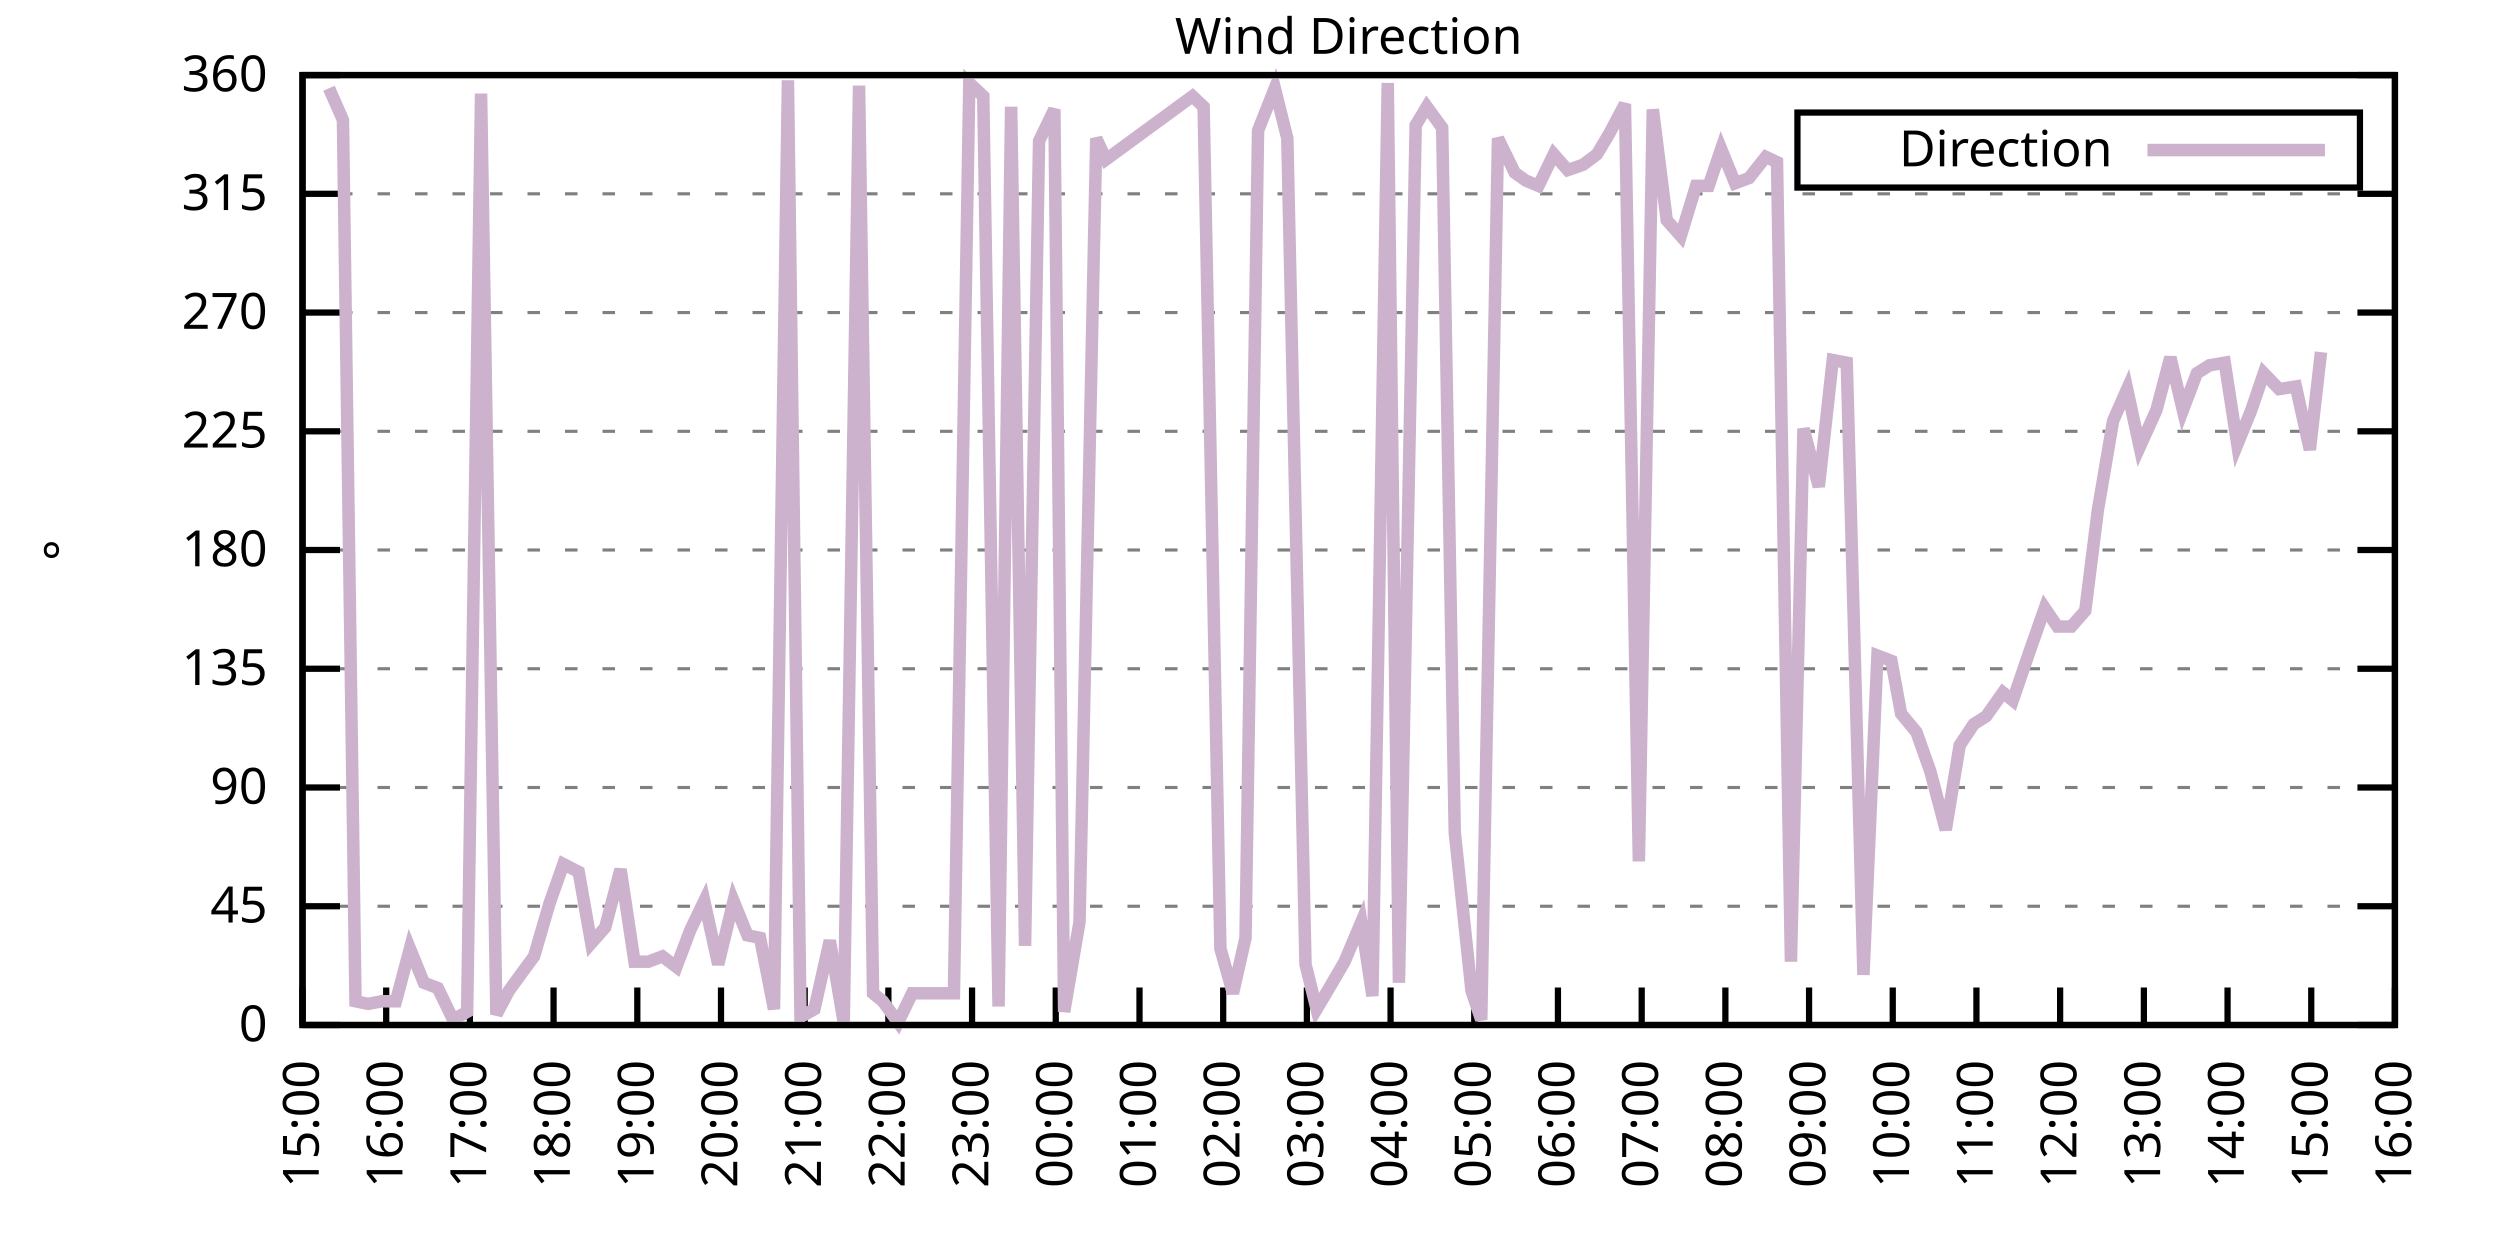
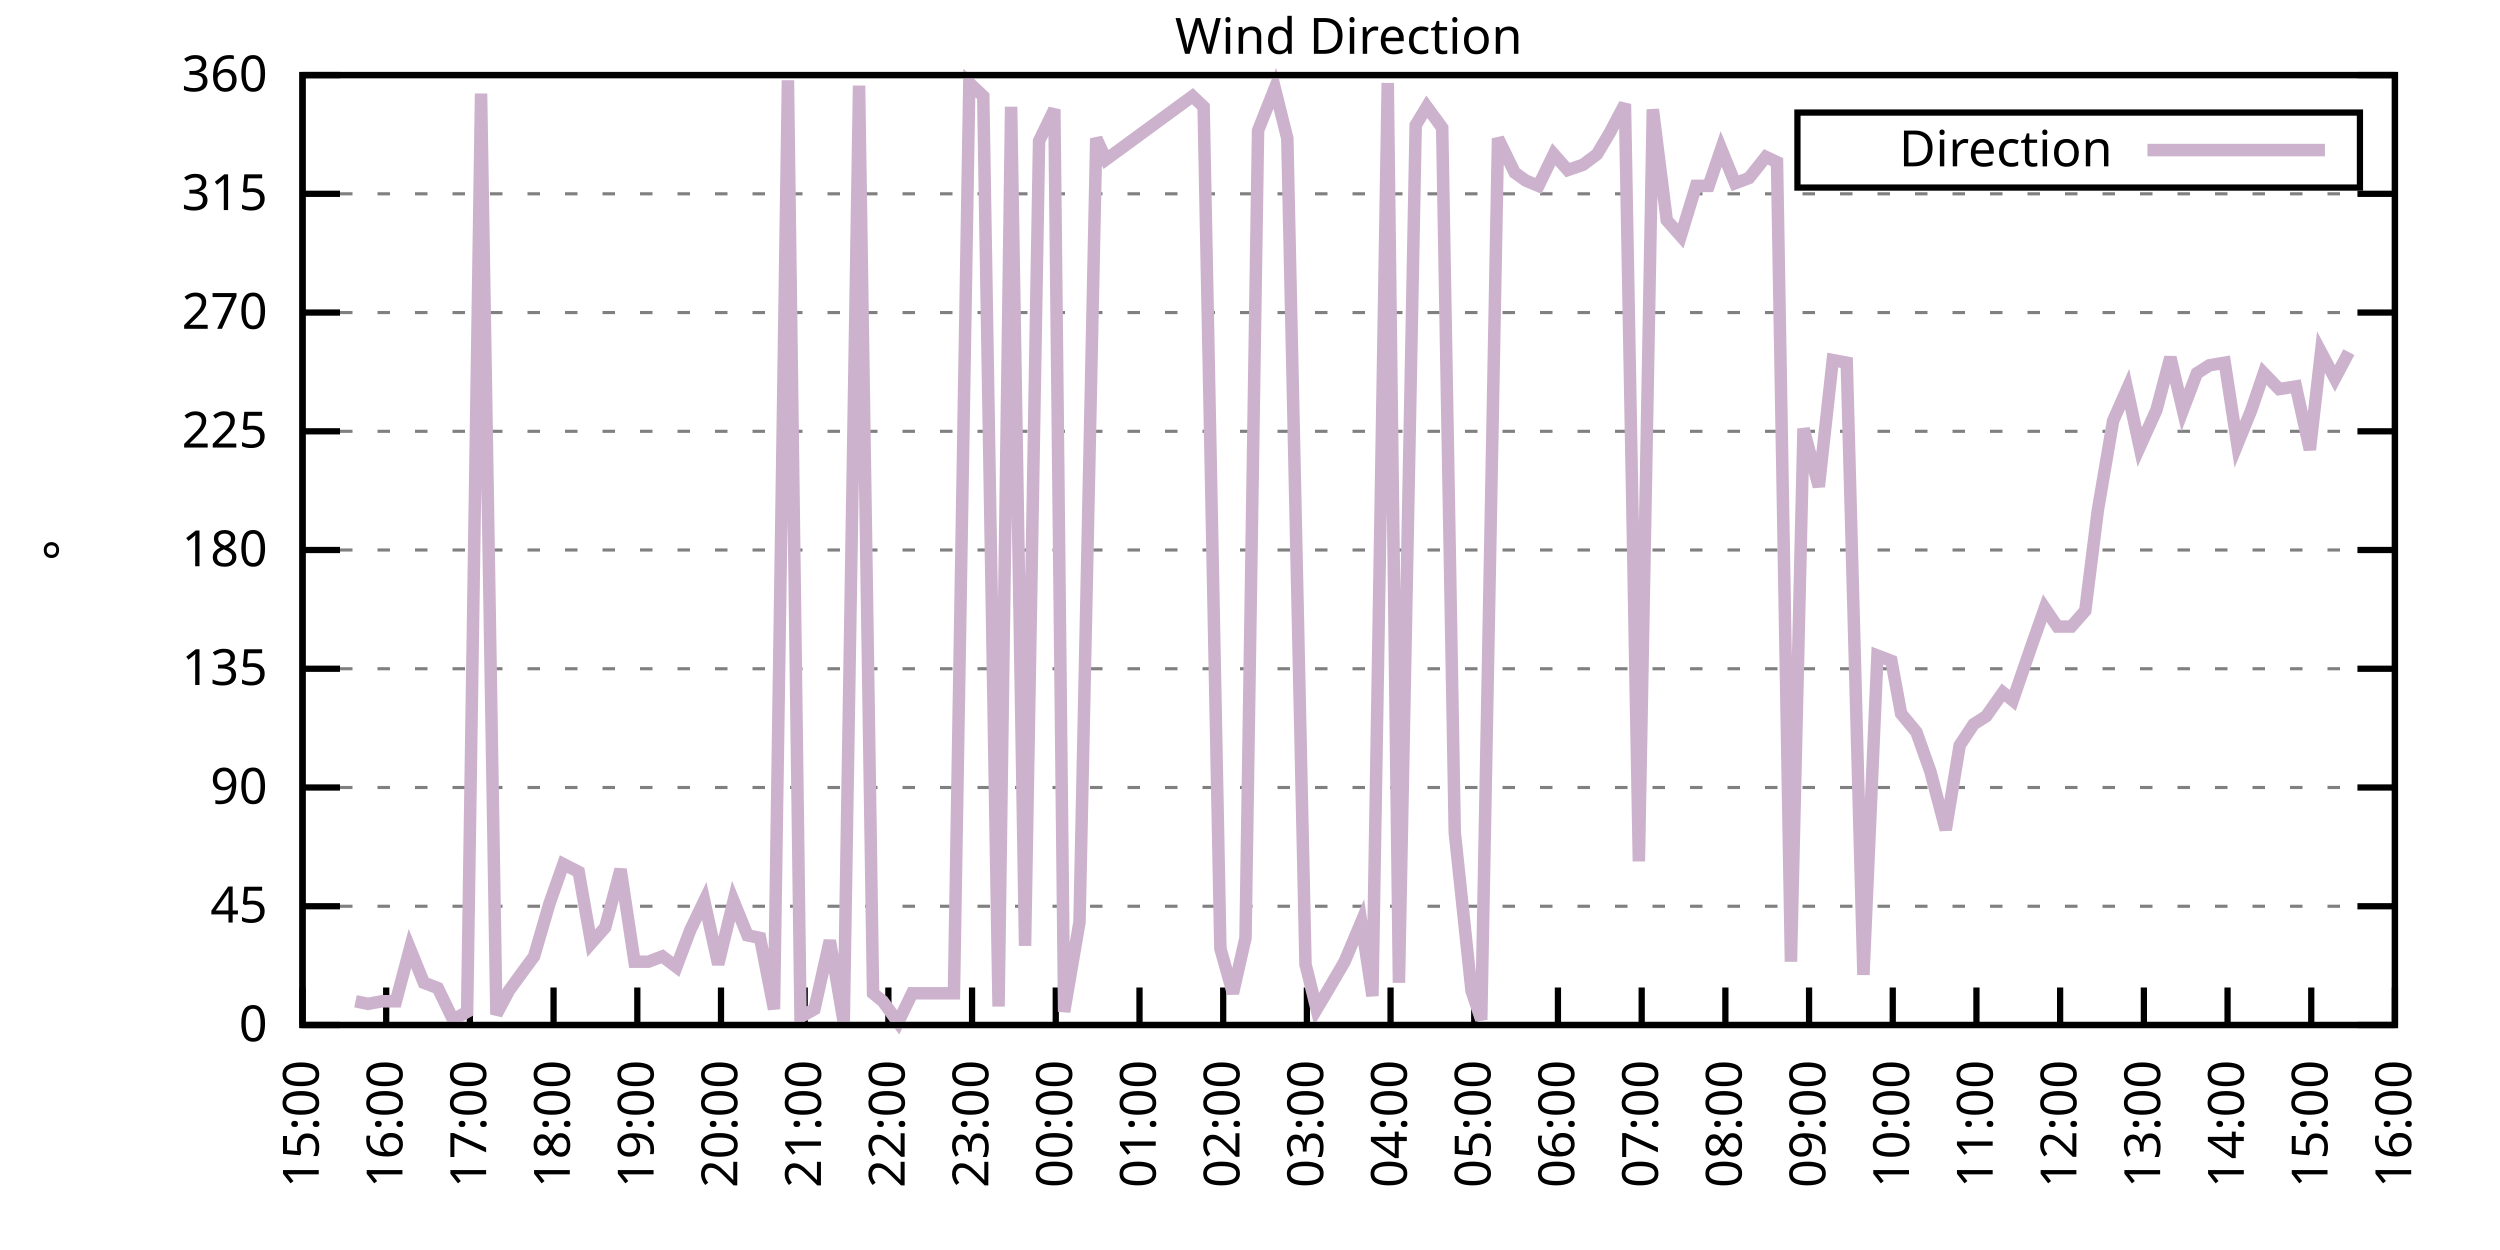
<svg xmlns="http://www.w3.org/2000/svg" xmlns:xlink="http://www.w3.org/1999/xlink" width="400" height="200" viewBox="0 0 400 200">
  <g id="gnuplot_canvas">
    <rect x="0" y="0" width="400" height="200" fill="none" />
    <defs>
      <circle id="gpDot" r="0.5" stroke-width="0.5" stroke="currentColor" />
      <path id="gpPt0" stroke-width="0.333" stroke="currentColor" d="M-1,0 h2 M0,-1 v2" />
      <path id="gpPt1" stroke-width="0.333" stroke="currentColor" d="M-1,-1 L1,1 M1,-1 L-1,1" />
      <path id="gpPt2" stroke-width="0.333" stroke="currentColor" d="M-1,0 L1,0 M0,-1 L0,1 M-1,-1 L1,1 M-1,1 L1,-1" />
      <rect id="gpPt3" stroke-width="0.333" stroke="currentColor" x="-1" y="-1" width="2" height="2" />
      <rect id="gpPt4" stroke-width="0.333" stroke="currentColor" fill="currentColor" x="-1" y="-1" width="2" height="2" />
      <circle id="gpPt5" stroke-width="0.333" stroke="currentColor" cx="0" cy="0" r="1" />
      <use xlink:href="#gpPt5" id="gpPt6" fill="currentColor" stroke="none" />
      <path id="gpPt7" stroke-width="0.333" stroke="currentColor" d="M0,-1.33 L-1.33,0.67 L1.33,0.67 z" />
      <use xlink:href="#gpPt7" id="gpPt8" fill="currentColor" stroke="none" />
      <use xlink:href="#gpPt7" id="gpPt9" stroke="currentColor" transform="rotate(180)" />
      <use xlink:href="#gpPt9" id="gpPt10" fill="currentColor" stroke="none" />
      <use xlink:href="#gpPt3" id="gpPt11" stroke="currentColor" transform="rotate(45)" />
      <use xlink:href="#gpPt11" id="gpPt12" fill="currentColor" stroke="none" />
      <path id="gpPt13" stroke-width="0.333" stroke="currentColor" d="M0,1.330 L1.265,0.411 L0.782,-1.067 L-0.782,-1.076 L-1.265,0.411 z" />
      <use xlink:href="#gpPt13" id="gpPt14" fill="currentColor" stroke="none" />
      <filter id="textbox" filterUnits="objectBoundingBox" x="0" y="0" height="1" width="1">
        <feFlood flood-color="white" flood-opacity="1" result="bgnd" />
        <feComposite in="SourceGraphic" in2="bgnd" operator="atop" />
      </filter>
      <filter id="greybox" filterUnits="objectBoundingBox" x="0" y="0" height="1" width="1">
        <feFlood flood-color="lightgrey" flood-opacity="1" result="grey" />
        <feComposite in="SourceGraphic" in2="grey" operator="atop" />
      </filter>
    </defs>
    <g fill="none" color="white" stroke="currentColor" stroke-width="1.00" stroke-linecap="butt" stroke-linejoin="miter">
</g>
    <g fill="none" color="black" stroke="currentColor" stroke-width="1.00" stroke-linecap="butt" stroke-linejoin="miter">
      <g stroke="none" shape-rendering="crispEdges">
        <polygon fill="rgb(255, 255, 255)" points="48.40,164.00 383.18,164.00 383.18,12.02 48.40,12.02 " />
      </g>
    </g>
    <g fill="none" color="black" stroke="currentColor" stroke-width="1.00" stroke-linecap="butt" stroke-linejoin="miter">
</g>
    <g fill="none" color="black" stroke="black" stroke-width="0.50" stroke-linecap="butt" stroke-linejoin="miter">
</g>
    <g fill="none" color="gray" stroke="currentColor" stroke-width="0.50" stroke-linecap="butt" stroke-linejoin="miter">
      <path stroke="gray" stroke-dasharray="2,4" class="gridline" d="M48.40,164.00 L383.19,164.00  " />
    </g>
    <g fill="none" color="gray" stroke="gray" stroke-width="1.00" stroke-linecap="butt" stroke-linejoin="miter">
</g>
    <g fill="none" color="black" stroke="currentColor" stroke-width="1.00" stroke-linecap="butt" stroke-linejoin="miter">
      <path stroke="black" d="M48.40,164.00 L54.40,164.00 M383.19,164.00 L377.19,164.00  " />
      <g transform="translate(42.80,166.60)" stroke="none" fill="black" font-family="Sans" font-size="8.00" text-anchor="end">
        <text>
          <tspan font-family="Sans"> 0</tspan>
        </text>
      </g>
    </g>
    <g fill="none" color="black" stroke="currentColor" stroke-width="1.00" stroke-linecap="butt" stroke-linejoin="miter">
</g>
    <g fill="none" color="black" stroke="black" stroke-width="0.50" stroke-linecap="butt" stroke-linejoin="miter">
</g>
    <g fill="none" color="gray" stroke="currentColor" stroke-width="0.50" stroke-linecap="butt" stroke-linejoin="miter">
      <path stroke="gray" stroke-dasharray="2,4" class="gridline" d="M48.40,145.00 L383.19,145.00  " />
    </g>
    <g fill="none" color="gray" stroke="gray" stroke-width="1.00" stroke-linecap="butt" stroke-linejoin="miter">
</g>
    <g fill="none" color="black" stroke="currentColor" stroke-width="1.00" stroke-linecap="butt" stroke-linejoin="miter">
      <path stroke="black" d="M48.40,145.00 L54.40,145.00 M383.19,145.00 L377.19,145.00  " />
      <g transform="translate(42.80,147.60)" stroke="none" fill="black" font-family="Sans" font-size="8.00" text-anchor="end">
        <text>
          <tspan font-family="Sans"> 45</tspan>
        </text>
      </g>
    </g>
    <g fill="none" color="black" stroke="currentColor" stroke-width="1.00" stroke-linecap="butt" stroke-linejoin="miter">
</g>
    <g fill="none" color="black" stroke="black" stroke-width="0.50" stroke-linecap="butt" stroke-linejoin="miter">
</g>
    <g fill="none" color="gray" stroke="currentColor" stroke-width="0.50" stroke-linecap="butt" stroke-linejoin="miter">
      <path stroke="gray" stroke-dasharray="2,4" class="gridline" d="M48.40,126.00 L383.19,126.00  " />
    </g>
    <g fill="none" color="gray" stroke="gray" stroke-width="1.00" stroke-linecap="butt" stroke-linejoin="miter">
</g>
    <g fill="none" color="black" stroke="currentColor" stroke-width="1.00" stroke-linecap="butt" stroke-linejoin="miter">
      <path stroke="black" d="M48.40,126.00 L54.40,126.00 M383.19,126.00 L377.19,126.00  " />
      <g transform="translate(42.80,128.60)" stroke="none" fill="black" font-family="Sans" font-size="8.00" text-anchor="end">
        <text>
          <tspan font-family="Sans"> 90</tspan>
        </text>
      </g>
    </g>
    <g fill="none" color="black" stroke="currentColor" stroke-width="1.00" stroke-linecap="butt" stroke-linejoin="miter">
</g>
    <g fill="none" color="black" stroke="black" stroke-width="0.50" stroke-linecap="butt" stroke-linejoin="miter">
</g>
    <g fill="none" color="gray" stroke="currentColor" stroke-width="0.50" stroke-linecap="butt" stroke-linejoin="miter">
      <path stroke="gray" stroke-dasharray="2,4" class="gridline" d="M48.40,107.00 L383.19,107.00  " />
    </g>
    <g fill="none" color="gray" stroke="gray" stroke-width="1.00" stroke-linecap="butt" stroke-linejoin="miter">
</g>
    <g fill="none" color="black" stroke="currentColor" stroke-width="1.00" stroke-linecap="butt" stroke-linejoin="miter">
      <path stroke="black" d="M48.40,107.00 L54.40,107.00 M383.19,107.00 L377.19,107.00  " />
      <g transform="translate(42.80,109.60)" stroke="none" fill="black" font-family="Sans" font-size="8.00" text-anchor="end">
        <text>
          <tspan font-family="Sans"> 135</tspan>
        </text>
      </g>
    </g>
    <g fill="none" color="black" stroke="currentColor" stroke-width="1.00" stroke-linecap="butt" stroke-linejoin="miter">
</g>
    <g fill="none" color="black" stroke="black" stroke-width="0.50" stroke-linecap="butt" stroke-linejoin="miter">
</g>
    <g fill="none" color="gray" stroke="currentColor" stroke-width="0.50" stroke-linecap="butt" stroke-linejoin="miter">
      <path stroke="gray" stroke-dasharray="2,4" class="gridline" d="M48.40,88.00 L383.19,88.00  " />
    </g>
    <g fill="none" color="gray" stroke="gray" stroke-width="1.00" stroke-linecap="butt" stroke-linejoin="miter">
</g>
    <g fill="none" color="black" stroke="currentColor" stroke-width="1.00" stroke-linecap="butt" stroke-linejoin="miter">
      <path stroke="black" d="M48.40,88.00 L54.40,88.00 M383.19,88.00 L377.19,88.00  " />
      <g transform="translate(42.80,90.60)" stroke="none" fill="black" font-family="Sans" font-size="8.00" text-anchor="end">
        <text>
          <tspan font-family="Sans"> 180</tspan>
        </text>
      </g>
    </g>
    <g fill="none" color="black" stroke="currentColor" stroke-width="1.00" stroke-linecap="butt" stroke-linejoin="miter">
</g>
    <g fill="none" color="black" stroke="black" stroke-width="0.50" stroke-linecap="butt" stroke-linejoin="miter">
</g>
    <g fill="none" color="gray" stroke="currentColor" stroke-width="0.50" stroke-linecap="butt" stroke-linejoin="miter">
      <path stroke="gray" stroke-dasharray="2,4" class="gridline" d="M48.40,69.01 L383.19,69.01  " />
    </g>
    <g fill="none" color="gray" stroke="gray" stroke-width="1.00" stroke-linecap="butt" stroke-linejoin="miter">
</g>
    <g fill="none" color="black" stroke="currentColor" stroke-width="1.00" stroke-linecap="butt" stroke-linejoin="miter">
      <path stroke="black" d="M48.40,69.01 L54.40,69.01 M383.19,69.01 L377.19,69.01  " />
      <g transform="translate(42.80,71.61)" stroke="none" fill="black" font-family="Sans" font-size="8.00" text-anchor="end">
        <text>
          <tspan font-family="Sans"> 225</tspan>
        </text>
      </g>
    </g>
    <g fill="none" color="black" stroke="currentColor" stroke-width="1.00" stroke-linecap="butt" stroke-linejoin="miter">
</g>
    <g fill="none" color="black" stroke="black" stroke-width="0.50" stroke-linecap="butt" stroke-linejoin="miter">
</g>
    <g fill="none" color="gray" stroke="currentColor" stroke-width="0.50" stroke-linecap="butt" stroke-linejoin="miter">
      <path stroke="gray" stroke-dasharray="2,4" class="gridline" d="M48.40,50.01 L383.19,50.01  " />
    </g>
    <g fill="none" color="gray" stroke="gray" stroke-width="1.00" stroke-linecap="butt" stroke-linejoin="miter">
</g>
    <g fill="none" color="black" stroke="currentColor" stroke-width="1.00" stroke-linecap="butt" stroke-linejoin="miter">
      <path stroke="black" d="M48.40,50.01 L54.40,50.01 M383.19,50.01 L377.19,50.01  " />
      <g transform="translate(42.80,52.61)" stroke="none" fill="black" font-family="Sans" font-size="8.00" text-anchor="end">
        <text>
          <tspan font-family="Sans"> 270</tspan>
        </text>
      </g>
    </g>
    <g fill="none" color="black" stroke="currentColor" stroke-width="1.00" stroke-linecap="butt" stroke-linejoin="miter">
</g>
    <g fill="none" color="black" stroke="black" stroke-width="0.50" stroke-linecap="butt" stroke-linejoin="miter">
</g>
    <g fill="none" color="gray" stroke="currentColor" stroke-width="0.50" stroke-linecap="butt" stroke-linejoin="miter">
      <path stroke="gray" stroke-dasharray="2,4" class="gridline" d="M48.40,31.01 L383.19,31.01  " />
    </g>
    <g fill="none" color="gray" stroke="gray" stroke-width="1.00" stroke-linecap="butt" stroke-linejoin="miter">
</g>
    <g fill="none" color="black" stroke="currentColor" stroke-width="1.00" stroke-linecap="butt" stroke-linejoin="miter">
      <path stroke="black" d="M48.40,31.01 L54.40,31.01 M383.19,31.01 L377.19,31.01  " />
      <g transform="translate(42.80,33.61)" stroke="none" fill="black" font-family="Sans" font-size="8.00" text-anchor="end">
        <text>
          <tspan font-family="Sans"> 315</tspan>
        </text>
      </g>
    </g>
    <g fill="none" color="black" stroke="currentColor" stroke-width="1.00" stroke-linecap="butt" stroke-linejoin="miter">
</g>
    <g fill="none" color="black" stroke="black" stroke-width="0.50" stroke-linecap="butt" stroke-linejoin="miter">
</g>
    <g fill="none" color="gray" stroke="currentColor" stroke-width="0.50" stroke-linecap="butt" stroke-linejoin="miter">
      <path stroke="gray" stroke-dasharray="2,4" class="gridline" d="M48.40,12.01 L383.19,12.01  " />
    </g>
    <g fill="none" color="gray" stroke="gray" stroke-width="1.00" stroke-linecap="butt" stroke-linejoin="miter">
</g>
    <g fill="none" color="black" stroke="currentColor" stroke-width="1.00" stroke-linecap="butt" stroke-linejoin="miter">
      <path stroke="black" d="M48.40,12.01 L54.40,12.01 M383.19,12.01 L377.19,12.01  " />
      <g transform="translate(42.80,14.61)" stroke="none" fill="black" font-family="Sans" font-size="8.00" text-anchor="end">
        <text>
          <tspan font-family="Sans"> 360</tspan>
        </text>
      </g>
    </g>
    <g fill="none" color="black" stroke="currentColor" stroke-width="1.00" stroke-linecap="butt" stroke-linejoin="miter">
      <path stroke="black" d="M48.40,164.00 L48.40,158.00  " />
      <g transform="translate(51.00,169.60) rotate(270.00)" stroke="none" fill="black" font-family="Sans" font-size="8.00" text-anchor="end">
        <text>
          <tspan font-family="Sans">15:00</tspan>
        </text>
      </g>
    </g>
    <g fill="none" color="black" stroke="currentColor" stroke-width="1.00" stroke-linecap="butt" stroke-linejoin="miter">
      <path stroke="black" d="M61.79,164.00 L61.79,158.00  " />
      <g transform="translate(64.39,169.60) rotate(270.00)" stroke="none" fill="black" font-family="Sans" font-size="8.00" text-anchor="end">
        <text>
          <tspan font-family="Sans">16:00</tspan>
        </text>
      </g>
    </g>
    <g fill="none" color="black" stroke="currentColor" stroke-width="1.00" stroke-linecap="butt" stroke-linejoin="miter">
      <path stroke="black" d="M75.18,164.00 L75.18,158.00  " />
      <g transform="translate(77.78,169.60) rotate(270.00)" stroke="none" fill="black" font-family="Sans" font-size="8.00" text-anchor="end">
        <text>
          <tspan font-family="Sans">17:00</tspan>
        </text>
      </g>
    </g>
    <g fill="none" color="black" stroke="currentColor" stroke-width="1.00" stroke-linecap="butt" stroke-linejoin="miter">
      <path stroke="black" d="M88.57,164.00 L88.57,158.00  " />
      <g transform="translate(91.17,169.60) rotate(270.00)" stroke="none" fill="black" font-family="Sans" font-size="8.00" text-anchor="end">
        <text>
          <tspan font-family="Sans">18:00</tspan>
        </text>
      </g>
    </g>
    <g fill="none" color="black" stroke="currentColor" stroke-width="1.00" stroke-linecap="butt" stroke-linejoin="miter">
      <path stroke="black" d="M101.97,164.00 L101.97,158.00  " />
      <g transform="translate(104.57,169.60) rotate(270.00)" stroke="none" fill="black" font-family="Sans" font-size="8.00" text-anchor="end">
        <text>
          <tspan font-family="Sans">19:00</tspan>
        </text>
      </g>
    </g>
    <g fill="none" color="black" stroke="currentColor" stroke-width="1.00" stroke-linecap="butt" stroke-linejoin="miter">
      <path stroke="black" d="M115.36,164.00 L115.36,158.00  " />
      <g transform="translate(117.96,169.60) rotate(270.00)" stroke="none" fill="black" font-family="Sans" font-size="8.00" text-anchor="end">
        <text>
          <tspan font-family="Sans">20:00</tspan>
        </text>
      </g>
    </g>
    <g fill="none" color="black" stroke="currentColor" stroke-width="1.00" stroke-linecap="butt" stroke-linejoin="miter">
      <path stroke="black" d="M128.75,164.00 L128.75,158.00  " />
      <g transform="translate(131.35,169.60) rotate(270.00)" stroke="none" fill="black" font-family="Sans" font-size="8.00" text-anchor="end">
        <text>
          <tspan font-family="Sans">21:00</tspan>
        </text>
      </g>
    </g>
    <g fill="none" color="black" stroke="currentColor" stroke-width="1.00" stroke-linecap="butt" stroke-linejoin="miter">
      <path stroke="black" d="M142.14,164.00 L142.14,158.00  " />
      <g transform="translate(144.74,169.60) rotate(270.00)" stroke="none" fill="black" font-family="Sans" font-size="8.00" text-anchor="end">
        <text>
          <tspan font-family="Sans">22:00</tspan>
        </text>
      </g>
    </g>
    <g fill="none" color="black" stroke="currentColor" stroke-width="1.00" stroke-linecap="butt" stroke-linejoin="miter">
      <path stroke="black" d="M155.53,164.00 L155.53,158.00  " />
      <g transform="translate(158.13,169.60) rotate(270.00)" stroke="none" fill="black" font-family="Sans" font-size="8.00" text-anchor="end">
        <text>
          <tspan font-family="Sans">23:00</tspan>
        </text>
      </g>
    </g>
    <g fill="none" color="black" stroke="currentColor" stroke-width="1.00" stroke-linecap="butt" stroke-linejoin="miter">
      <path stroke="black" d="M168.92,164.00 L168.92,158.00  " />
      <g transform="translate(171.52,169.60) rotate(270.00)" stroke="none" fill="black" font-family="Sans" font-size="8.00" text-anchor="end">
        <text>
          <tspan font-family="Sans">00:00</tspan>
        </text>
      </g>
    </g>
    <g fill="none" color="black" stroke="currentColor" stroke-width="1.00" stroke-linecap="butt" stroke-linejoin="miter">
      <path stroke="black" d="M182.32,164.00 L182.32,158.00  " />
      <g transform="translate(184.92,169.60) rotate(270.00)" stroke="none" fill="black" font-family="Sans" font-size="8.00" text-anchor="end">
        <text>
          <tspan font-family="Sans">01:00</tspan>
        </text>
      </g>
    </g>
    <g fill="none" color="black" stroke="currentColor" stroke-width="1.00" stroke-linecap="butt" stroke-linejoin="miter">
      <path stroke="black" d="M195.71,164.00 L195.71,158.00  " />
      <g transform="translate(198.31,169.60) rotate(270.00)" stroke="none" fill="black" font-family="Sans" font-size="8.00" text-anchor="end">
        <text>
          <tspan font-family="Sans">02:00</tspan>
        </text>
      </g>
    </g>
    <g fill="none" color="black" stroke="currentColor" stroke-width="1.00" stroke-linecap="butt" stroke-linejoin="miter">
      <path stroke="black" d="M209.10,164.00 L209.10,158.00  " />
      <g transform="translate(211.70,169.60) rotate(270.00)" stroke="none" fill="black" font-family="Sans" font-size="8.00" text-anchor="end">
        <text>
          <tspan font-family="Sans">03:00</tspan>
        </text>
      </g>
    </g>
    <g fill="none" color="black" stroke="currentColor" stroke-width="1.00" stroke-linecap="butt" stroke-linejoin="miter">
      <path stroke="black" d="M222.49,164.00 L222.49,158.00  " />
      <g transform="translate(225.09,169.60) rotate(270.00)" stroke="none" fill="black" font-family="Sans" font-size="8.00" text-anchor="end">
        <text>
          <tspan font-family="Sans">04:00</tspan>
        </text>
      </g>
    </g>
    <g fill="none" color="black" stroke="currentColor" stroke-width="1.00" stroke-linecap="butt" stroke-linejoin="miter">
      <path stroke="black" d="M235.88,164.00 L235.88,158.00  " />
      <g transform="translate(238.48,169.60) rotate(270.00)" stroke="none" fill="black" font-family="Sans" font-size="8.00" text-anchor="end">
        <text>
          <tspan font-family="Sans">05:00</tspan>
        </text>
      </g>
    </g>
    <g fill="none" color="black" stroke="currentColor" stroke-width="1.00" stroke-linecap="butt" stroke-linejoin="miter">
      <path stroke="black" d="M249.27,164.00 L249.27,158.00  " />
      <g transform="translate(251.87,169.60) rotate(270.00)" stroke="none" fill="black" font-family="Sans" font-size="8.00" text-anchor="end">
        <text>
          <tspan font-family="Sans">06:00</tspan>
        </text>
      </g>
    </g>
    <g fill="none" color="black" stroke="currentColor" stroke-width="1.00" stroke-linecap="butt" stroke-linejoin="miter">
      <path stroke="black" d="M262.67,164.00 L262.67,158.00  " />
      <g transform="translate(265.27,169.60) rotate(270.00)" stroke="none" fill="black" font-family="Sans" font-size="8.00" text-anchor="end">
        <text>
          <tspan font-family="Sans">07:00</tspan>
        </text>
      </g>
    </g>
    <g fill="none" color="black" stroke="currentColor" stroke-width="1.00" stroke-linecap="butt" stroke-linejoin="miter">
      <path stroke="black" d="M276.06,164.00 L276.06,158.00  " />
      <g transform="translate(278.66,169.60) rotate(270.00)" stroke="none" fill="black" font-family="Sans" font-size="8.00" text-anchor="end">
        <text>
          <tspan font-family="Sans">08:00</tspan>
        </text>
      </g>
    </g>
    <g fill="none" color="black" stroke="currentColor" stroke-width="1.00" stroke-linecap="butt" stroke-linejoin="miter">
      <path stroke="black" d="M289.45,164.00 L289.45,158.00  " />
      <g transform="translate(292.05,169.60) rotate(270.00)" stroke="none" fill="black" font-family="Sans" font-size="8.00" text-anchor="end">
        <text>
          <tspan font-family="Sans">09:00</tspan>
        </text>
      </g>
    </g>
    <g fill="none" color="black" stroke="currentColor" stroke-width="1.00" stroke-linecap="butt" stroke-linejoin="miter">
      <path stroke="black" d="M302.84,164.00 L302.84,158.00  " />
      <g transform="translate(305.44,169.60) rotate(270.00)" stroke="none" fill="black" font-family="Sans" font-size="8.00" text-anchor="end">
        <text>
          <tspan font-family="Sans">10:00</tspan>
        </text>
      </g>
    </g>
    <g fill="none" color="black" stroke="currentColor" stroke-width="1.00" stroke-linecap="butt" stroke-linejoin="miter">
      <path stroke="black" d="M316.23,164.00 L316.23,158.00  " />
      <g transform="translate(318.83,169.60) rotate(270.00)" stroke="none" fill="black" font-family="Sans" font-size="8.00" text-anchor="end">
        <text>
          <tspan font-family="Sans">11:00</tspan>
        </text>
      </g>
    </g>
    <g fill="none" color="black" stroke="currentColor" stroke-width="1.00" stroke-linecap="butt" stroke-linejoin="miter">
      <path stroke="black" d="M329.62,164.00 L329.62,158.00  " />
      <g transform="translate(332.22,169.60) rotate(270.00)" stroke="none" fill="black" font-family="Sans" font-size="8.00" text-anchor="end">
        <text>
          <tspan font-family="Sans">12:00</tspan>
        </text>
      </g>
    </g>
    <g fill="none" color="black" stroke="currentColor" stroke-width="1.00" stroke-linecap="butt" stroke-linejoin="miter">
      <path stroke="black" d="M343.02,164.00 L343.02,158.00  " />
      <g transform="translate(345.62,169.60) rotate(270.00)" stroke="none" fill="black" font-family="Sans" font-size="8.00" text-anchor="end">
        <text>
          <tspan font-family="Sans">13:00</tspan>
        </text>
      </g>
    </g>
    <g fill="none" color="black" stroke="currentColor" stroke-width="1.00" stroke-linecap="butt" stroke-linejoin="miter">
      <path stroke="black" d="M356.41,164.00 L356.41,158.00  " />
      <g transform="translate(359.01,169.60) rotate(270.00)" stroke="none" fill="black" font-family="Sans" font-size="8.00" text-anchor="end">
        <text>
          <tspan font-family="Sans">14:00</tspan>
        </text>
      </g>
    </g>
    <g fill="none" color="black" stroke="currentColor" stroke-width="1.00" stroke-linecap="butt" stroke-linejoin="miter">
      <path stroke="black" d="M369.80,164.00 L369.80,158.00  " />
      <g transform="translate(372.40,169.60) rotate(270.00)" stroke="none" fill="black" font-family="Sans" font-size="8.00" text-anchor="end">
        <text>
          <tspan font-family="Sans">15:00</tspan>
        </text>
      </g>
    </g>
    <g fill="none" color="black" stroke="currentColor" stroke-width="1.00" stroke-linecap="butt" stroke-linejoin="miter">
      <path stroke="black" d="M383.19,164.00 L383.19,158.00  " />
      <g transform="translate(385.79,169.60) rotate(270.00)" stroke="none" fill="black" font-family="Sans" font-size="8.00" text-anchor="end">
        <text>
          <tspan font-family="Sans">16:00</tspan>
        </text>
      </g>
    </g>
    <g fill="none" color="black" stroke="currentColor" stroke-width="1.00" stroke-linecap="butt" stroke-linejoin="miter">
</g>
    <g fill="none" color="black" stroke="currentColor" stroke-width="1.00" stroke-linecap="butt" stroke-linejoin="miter">
      <path stroke="black" d="M48.40,12.01 L48.40,164.00 L383.19,164.00 L383.19,12.01 L48.40,12.01 Z  " />
    </g>
    <g fill="none" color="black" stroke="currentColor" stroke-width="1.00" stroke-linecap="butt" stroke-linejoin="miter">
</g>
    <g fill="none" color="black" stroke="currentColor" stroke-width="1.00" stroke-linecap="butt" stroke-linejoin="miter">
      <path stroke="black" d="M287.59,30.01 L287.59,18.01 L377.59,18.01 L377.59,30.01 L287.59,30.01 Z  " />
    </g>
    <g id="Wind_direction_plot_1">
      <g fill="none" color="white" stroke="black" stroke-width="2.00" stroke-linecap="butt" stroke-linejoin="miter">
</g>
      <g fill="none" color="black" stroke="currentColor" stroke-width="2.00" stroke-linecap="butt" stroke-linejoin="miter">
        <g transform="translate(337.99,26.61)" stroke="none" fill="black" font-family="Sans" font-size="8.00" text-anchor="end">
          <text>
            <tspan font-family="Sans">Direction</tspan>
          </text>
        </g>
      </g>
      <g fill="none" color="black" stroke="currentColor" stroke-width="2.00" stroke-linecap="butt" stroke-linejoin="miter">
-         <path stroke="rgb(204, 178, 204)" d="M343.59,24.01 L371.99,24.01 M52.64,14.12 L54.87,19.19 L56.88,160.20 L58.89,160.62 L61.12,160.20 L63.35,160.20   L65.59,151.76 L67.82,157.24 L70.05,158.09 L72.50,163.16 L74.74,161.89 L76.97,14.97 L79.42,162.31 L81.43,158.51   L83.89,155.13 L85.45,153.02 L87.91,144.58 L90.14,138.25 L92.59,139.51 L94.60,150.91 L96.83,148.38 L99.29,139.09   L101.52,153.87 L103.75,153.87 L105.98,153.02 L108.22,154.71 L110.45,148.80 L112.68,144.16 L114.91,154.29 L117.37,144.16   L119.60,149.65 L121.61,150.07 L123.84,161.47 L126.07,12.85 L128.08,162.73 L130.31,161.47 L132.77,150.49 L135.00,163.58   L137.45,13.70 L139.69,158.93 L141.25,160.20 L143.70,163.58 L145.94,158.93 L148.39,158.93 L150.85,158.93 L152.63,158.93   L155.09,13.28 L157.32,15.39 L159.77,161.04 L161.78,17.08 L164.01,151.33 L166.25,22.56 L168.70,17.50 L170.26,161.89   L172.72,147.53 L175.40,22.14 L176.96,25.52 L190.80,15.39 L192.58,17.08 L195.26,151.76 L197.27,158.93 L199.28,150.07   L201.29,20.88 L203.97,14.12 L205.97,22.14 L208.88,154.29 L210.66,161.47 L212.67,158.09 L215.13,153.87 L217.80,147.53   L219.59,159.36 L222.04,13.28 L223.83,157.24 L226.51,20.03 L228.29,17.08 L230.75,20.45 L232.76,133.18 L235.44,158.51   L237.00,163.16 L239.68,22.14 L242.36,27.63 L244.14,28.90 L246.15,29.74 L248.60,24.68 L250.84,27.21 L253.29,26.36   L255.52,24.68 L257.53,21.30 L259.99,16.65 L262.22,137.82 L264.45,17.50 L266.68,35.23 L268.92,37.76 L271.37,29.74   L273.38,29.74 L275.39,23.83 L277.62,29.32 L279.85,28.48 L282.53,25.10 L284.32,25.94 L286.55,153.87 L288.56,68.58   L291.01,77.87 L293.24,57.61 L295.48,58.03 L298.15,155.98 L300.39,104.89 L302.62,105.74 L304.18,114.18 L306.63,117.14   L308.87,123.47 L311.32,132.76 L313.55,119.25 L315.79,115.87 L317.79,114.60 L320.47,110.80 L322.04,112.07 L324.94,103.63   L327.17,97.29 L329.18,100.25 L331.41,100.25 L333.64,97.72 L335.65,81.67 L338.10,67.32 L340.34,62.25 L342.35,71.54   L345.02,65.63 L347.26,57.18 L349.26,65.63 L351.50,59.72 L353.51,58.45 L355.96,58.03 L357.97,71.12 L360.20,65.63   L362.21,59.72 L364.66,62.25 L367.34,61.83 L369.58,71.96 L371.36,56.34  " />
+         <path stroke="rgb(204, 178, 204)" d="M343.59,24.01 L371.99,24.01 M56.88,160.20 L58.89,160.62 L61.12,160.20 L63.35,160.20 L65.59,151.76 L67.82,157.24   L70.05,158.09 L72.50,163.16 L74.74,161.89 L76.97,14.97 L79.42,162.31 L81.43,158.51 L83.89,155.13 L85.45,153.02   L87.91,144.58 L90.14,138.25 L92.59,139.51 L94.60,150.91 L96.83,148.38 L99.29,139.09 L101.52,153.87 L103.75,153.87   L105.98,153.02 L108.22,154.71 L110.45,148.80 L112.68,144.16 L114.91,154.29 L117.37,144.16 L119.60,149.65 L121.61,150.07   L123.84,161.47 L126.07,12.85 L128.08,162.73 L130.31,161.47 L132.77,150.49 L135.00,163.58 L137.45,13.70 L139.69,158.93   L141.25,160.20 L143.70,163.58 L145.94,158.93 L148.39,158.93 L150.85,158.93 L152.63,158.93 L155.09,13.28 L157.32,15.39   L159.77,161.04 L161.78,17.08 L164.01,151.33 L166.25,22.56 L168.70,17.50 L170.26,161.89 L172.72,147.53 L175.40,22.14   L176.96,25.52 L190.80,15.39 L192.58,17.08 L195.26,151.76 L197.27,158.93 L199.28,150.07 L201.29,20.88 L203.97,14.12   L205.97,22.14 L208.88,154.29 L210.66,161.47 L212.67,158.09 L215.13,153.87 L217.80,147.53 L219.59,159.36 L222.04,13.28   L223.83,157.24 L226.51,20.03 L228.29,17.08 L230.75,20.45 L232.76,133.18 L235.44,158.51 L237.00,163.16 L239.68,22.14   L242.36,27.63 L244.14,28.90 L246.15,29.74 L248.60,24.68 L250.84,27.21 L253.29,26.36 L255.52,24.68 L257.53,21.30   L259.99,16.65 L262.22,137.82 L264.45,17.50 L266.68,35.23 L268.92,37.76 L271.37,29.74 L273.38,29.74 L275.39,23.83   L277.62,29.32 L279.85,28.48 L282.53,25.10 L284.32,25.94 L286.55,153.87 L288.56,68.58 L291.01,77.87 L293.24,57.61   L295.48,58.03 L298.15,155.98 L300.39,104.89 L302.62,105.74 L304.18,114.18 L306.63,117.14 L308.87,123.47 L311.32,132.76   L313.55,119.25 L315.79,115.87 L317.79,114.60 L320.47,110.80 L322.04,112.07 L324.94,103.63 L327.17,97.29 L329.18,100.25   L331.41,100.25 L333.64,97.72 L335.65,81.67 L338.10,67.32 L340.34,62.25 L342.35,71.54 L345.02,65.63 L347.26,57.18   L349.26,65.63 L351.50,59.72 L353.51,58.45 L355.96,58.03 L357.97,71.12 L360.20,65.63 L362.21,59.72 L364.66,62.25   L367.34,61.83 L369.58,71.96 L371.36,56.34 L373.59,60.56 L375.82,56.34  " />
      </g>
    </g>
    <g fill="none" color="black" stroke="currentColor" stroke-width="2.00" stroke-linecap="butt" stroke-linejoin="miter">
</g>
    <g fill="none" color="black" stroke="black" stroke-width="1.00" stroke-linecap="butt" stroke-linejoin="miter">
</g>
    <g fill="none" color="black" stroke="currentColor" stroke-width="1.00" stroke-linecap="butt" stroke-linejoin="miter">
      <path stroke="black" d="M48.40,12.01 L48.40,164.00 L383.19,164.00 L383.19,12.01 L48.40,12.01 Z  " />
      <g transform="translate(12.80,88.01) rotate(270.00)" stroke="none" fill="black" font-family="Sans" font-size="8.00" text-anchor="middle">
        <text>
          <tspan font-family="Sans">°</tspan>
        </text>
      </g>
    </g>
    <g fill="none" color="black" stroke="currentColor" stroke-width="1.00" stroke-linecap="butt" stroke-linejoin="miter">
</g>
    <g fill="none" color="black" stroke="currentColor" stroke-width="1.00" stroke-linecap="butt" stroke-linejoin="miter">
      <g transform="translate(215.79,8.61)" stroke="none" fill="black" font-family="Sans" font-size="8.00" text-anchor="middle">
        <text>
          <tspan font-family="Sans">Wind Direction</tspan>
        </text>
      </g>
    </g>
    <g fill="none" color="black" stroke="currentColor" stroke-width="1.00" stroke-linecap="butt" stroke-linejoin="miter">
</g>
  </g>
</svg>
